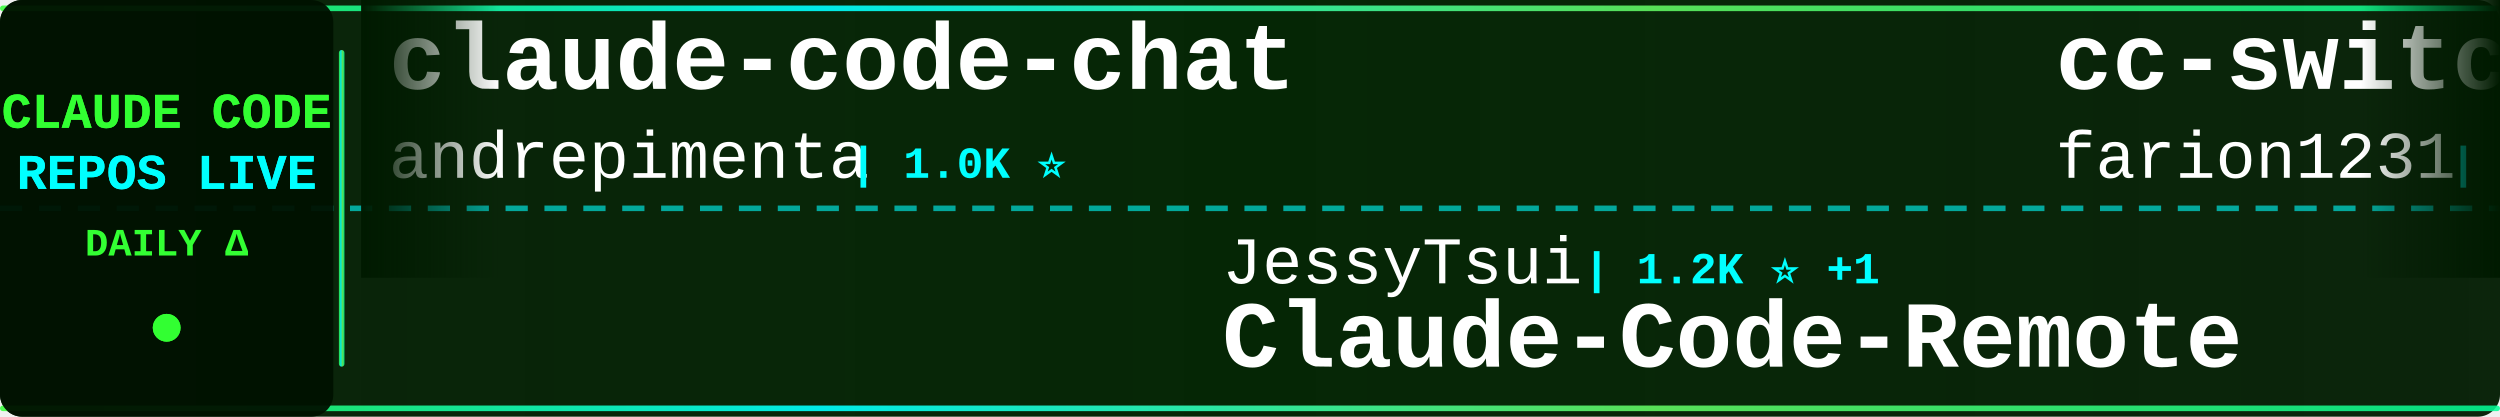
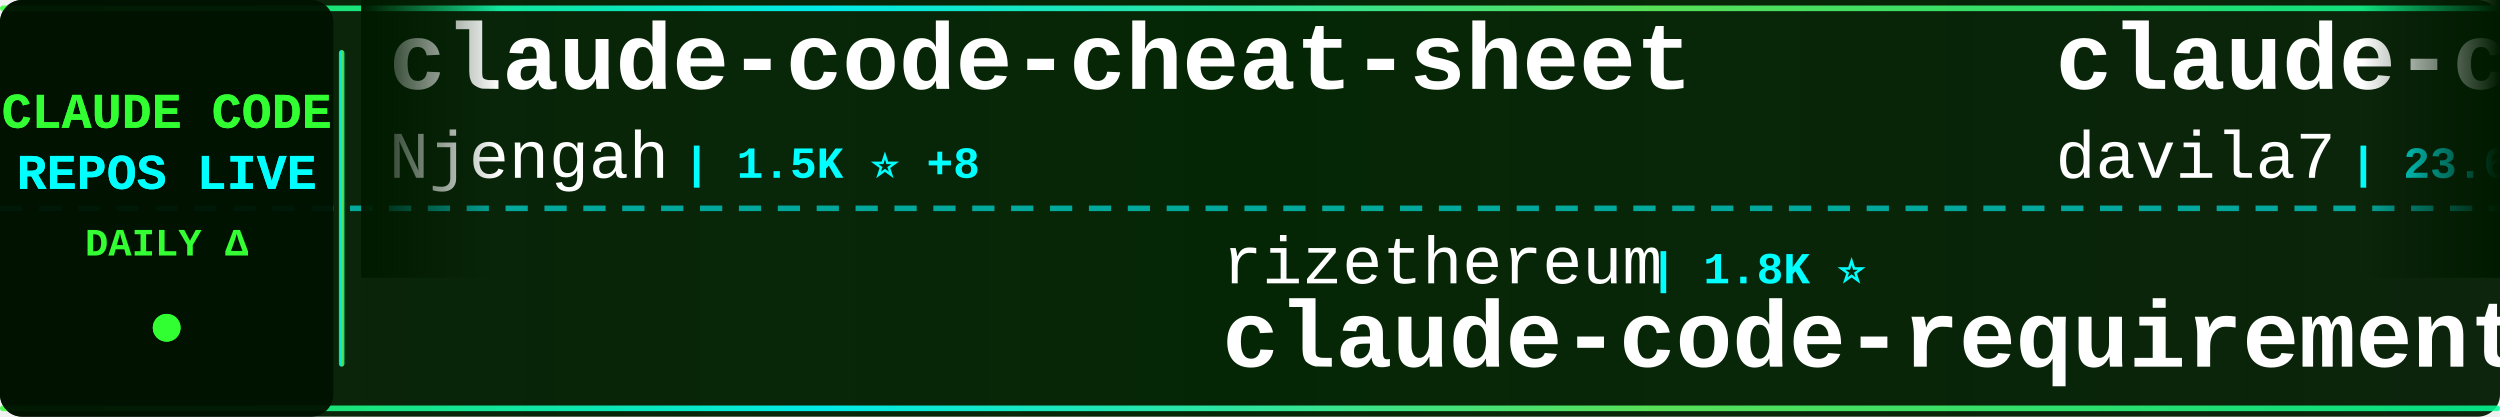
<svg xmlns="http://www.w3.org/2000/svg" width="900" height="150">
  <defs>
    <linearGradient id="tickerBg" x1="0%" y1="0%" x2="100%" y2="0%">
      <stop offset="0%" style="stop-color:#001a00;stop-opacity:0.95" />
      <stop offset="50%" style="stop-color:#002200;stop-opacity:0.98" />
      <stop offset="100%" style="stop-color:#001a00;stop-opacity:0.95" />
    </linearGradient>
    <linearGradient id="borderGrad" x1="0%" y1="0%" x2="100%" y2="0%">
      <stop offset="0%" style="stop-color:#33ff33;stop-opacity:0.85">
        <animate attributeName="stop-opacity" values="0.85;1;0.85" dur="2s" repeatCount="indefinite" />
      </stop>
      <stop offset="33%" style="stop-color:#00ffff;stop-opacity:0.9">
        <animate attributeName="stop-opacity" values="0.9;1;0.9" dur="2.2s" repeatCount="indefinite" />
      </stop>
      <stop offset="66%" style="stop-color:#66ff66;stop-opacity:0.85">
        <animate attributeName="stop-opacity" values="0.85;1;0.85" dur="1.8s" repeatCount="indefinite" />
      </stop>
      <stop offset="100%" style="stop-color:#00ff99;stop-opacity:0.85">
        <animate attributeName="stop-opacity" values="0.85;1;0.85" dur="2s" repeatCount="indefinite" />
      </stop>
    </linearGradient>
    <filter id="textGlow">
      <feGaussianBlur stdDeviation="0.1" result="coloredBlur" />
      <feMerge>
        <feMergeNode in="coloredBlur" />
        <feMergeNode in="SourceGraphic" />
      </feMerge>
    </filter>
    <filter id="metricGlow">
      <feGaussianBlur stdDeviation="0.2" result="coloredBlur" />
      <feMerge>
        <feMergeNode in="coloredBlur" />
        <feMergeNode in="SourceGraphic" />
      </feMerge>
    </filter>
    <linearGradient id="leftFade" x1="0%" y1="0%" x2="100%" y2="0%">
      <stop offset="0%" style="stop-color:#001a00;stop-opacity:1" />
      <stop offset="100%" style="stop-color:#001a00;stop-opacity:0" />
    </linearGradient>
    <linearGradient id="rightFade" x1="0%" y1="0%" x2="100%" y2="0%">
      <stop offset="0%" style="stop-color:#001a00;stop-opacity:0" />
      <stop offset="100%" style="stop-color:#001a00;stop-opacity:1" />
    </linearGradient>
  </defs>
  <rect width="900" height="150" fill="url(#tickerBg)" rx="8" />
  <rect x="0" y="2" width="900" height="2" fill="url(#borderGrad)" rx="1" />
  <rect x="0" y="146" width="900" height="2" fill="url(#borderGrad)" rx="1" />
  <line x1="0" y1="75" x2="900" y2="75" stroke="#00ffff" stroke-width="2" stroke-dasharray="8 6" opacity="0.6" />
  <rect x="0" y="0" width="120" height="150" fill="#001100" opacity="0.95" rx="8" />
  <text x="60" y="46" font-family="'Courier New', monospace" font-size="18" font-weight="bold" fill="#33ff33" text-anchor="middle" filter="url(#textGlow)">
    CLAUDE CODE
  </text>
  <text x="60" y="68" font-family="'Courier New', monospace" font-size="18" font-weight="bold" fill="#00ffff" text-anchor="middle" filter="url(#textGlow)">
    REPOS LIVE
  </text>
  <text x="60" y="92" font-family="'Courier New', monospace" font-size="14" font-weight="bold" fill="#33ff33" text-anchor="middle">
    DAILY Δ
  </text>
  <circle cx="60" cy="118" r="5" fill="#33ff33" filter="url(#metricGlow)">
    <animate attributeName="r" values="4;6;4" dur="1.5s" repeatCount="indefinite" />
    <animate attributeName="opacity" values="0.6;1;0.6" dur="1.5s" repeatCount="indefinite" />
  </circle>
  <rect x="122" y="18" width="2" height="114" fill="url(#borderGrad)" rx="1" />
  <clipPath id="tickerClip">
    <rect x="130" y="0" width="770" height="150" />
  </clipPath>
  <g clip-path="url(#tickerClip)">
    <g id="tickerItems">
      <animateTransform attributeName="transform" attributeType="XML" type="translate" from="0 0" to="-3000 0" dur="54s" repeatCount="indefinite" />
      <g transform="translate(0, 0)">
-         <text x="140" y="32" font-family="'Courier New', monospace" font-size="34" font-weight="bold" fill="#ffffff">claude-code-chat</text>
-         <text x="140" y="64" font-family="'Courier New', monospace" font-size="24" font-weight="normal" fill="#ffffff" opacity="1.0">andrepimenta</text>
-         <text x="306" y="64" font-family="'Courier New', monospace" font-size="16" font-weight="bold" fill="#00ffff"> | 1.0K ⭐</text>
+         <text x="140" y="32" font-family="'Courier New', monospace" font-size="34" font-weight="bold" fill="#ffffff">claude-code-cheat-sheet</text>
+         <text x="140" y="64" font-family="'Courier New', monospace" font-size="24" font-weight="normal" fill="#ffffff" opacity="1.0">Njengah</text>
+         <text x="246" y="64" font-family="'Courier New', monospace" font-size="16" font-weight="bold" fill="#00ffff"> | 1.5K ⭐ +8</text>
      </g>
      <g transform="translate(300, 0)">
-         <text x="140" y="102" font-family="'Courier New', monospace" font-size="24" font-weight="normal" fill="#ffffff" opacity="1.0">JessyTsui</text>
-         <text x="270" y="102" font-family="'Courier New', monospace" font-size="16" font-weight="bold" fill="#00ffff"> | 1.2K ⭐ +1</text>
-         <text x="140" y="132" font-family="'Courier New', monospace" font-size="34" font-weight="bold" fill="#ffffff">Claude-Code-Remote</text>
+         <text x="140" y="102" font-family="'Courier New', monospace" font-size="24" font-weight="normal" fill="#ffffff" opacity="1.0">rizethereum</text>
+         <text x="294" y="102" font-family="'Courier New', monospace" font-size="16" font-weight="bold" fill="#00ffff"> | 1.8K ⭐</text>
+         <text x="140" y="132" font-family="'Courier New', monospace" font-size="34" font-weight="bold" fill="#ffffff">claude-code-requirements...</text>
      </g>
      <g transform="translate(600, 0)">
-         <text x="140" y="32" font-family="'Courier New', monospace" font-size="34" font-weight="bold" fill="#ffffff">cc-switch</text>
-         <text x="140" y="64" font-family="'Courier New', monospace" font-size="24" font-weight="normal" fill="#ffffff" opacity="1.0">farion1231</text>
-         <text x="282" y="64" font-family="'Courier New', monospace" font-size="16" font-weight="bold" fill="#00ffff"> | 33.4K ⭐ +541</text>
+         <text x="140" y="32" font-family="'Courier New', monospace" font-size="34" font-weight="bold" fill="#ffffff">claude-code-templates</text>
+         <text x="140" y="64" font-family="'Courier New', monospace" font-size="24" font-weight="normal" fill="#ffffff" opacity="1.0">davila7</text>
+         <text x="246" y="64" font-family="'Courier New', monospace" font-size="16" font-weight="bold" fill="#00ffff"> | 23.6K ⭐ +61</text>
      </g>
      <g transform="translate(900, 0)">
-         <text x="140" y="102" font-family="'Courier New', monospace" font-size="24" font-weight="normal" fill="#ffffff" opacity="1.0">pedrohcgs</text>
-         <text x="270" y="102" font-family="'Courier New', monospace" font-size="16" font-weight="bold" fill="#00ffff"> | 761 ⭐ +7</text>
-         <text x="140" y="132" font-family="'Courier New', monospace" font-size="34" font-weight="bold" fill="#ffffff">claude-code-my-workflow</text>
+         <text x="140" y="102" font-family="'Courier New', monospace" font-size="24" font-weight="normal" fill="#ffffff" opacity="1.0">VoltAgent</text>
+         <text x="270" y="102" font-family="'Courier New', monospace" font-size="16" font-weight="bold" fill="#00ffff"> | 15.2K ⭐ +115</text>
+         <text x="140" y="132" font-family="'Courier New', monospace" font-size="34" font-weight="bold" fill="#ffffff">awesome-claude-code-suba...</text>
      </g>
      <g transform="translate(1200, 0)">
-         <text x="140" y="32" font-family="'Courier New', monospace" font-size="34" font-weight="bold" fill="#ffffff">claude-code-action</text>
-         <text x="140" y="64" font-family="'Courier New', monospace" font-size="24" font-weight="normal" fill="#ffffff" opacity="1.0">anthropics</text>
-         <text x="282" y="64" font-family="'Courier New', monospace" font-size="16" font-weight="bold" fill="#00ffff"> | 6.6K ⭐ +45</text>
+         <text x="140" y="32" font-family="'Courier New', monospace" font-size="34" font-weight="bold" fill="#ffffff">free-claude-code</text>
+         <text x="140" y="64" font-family="'Courier New', monospace" font-size="24" font-weight="normal" fill="#ffffff" opacity="1.0">Alishahryar1</text>
+         <text x="306" y="64" font-family="'Courier New', monospace" font-size="16" font-weight="bold" fill="#00ffff"> | 1.1K ⭐ +21</text>
      </g>
      <g transform="translate(1500, 0)">
-         <text x="140" y="102" font-family="'Courier New', monospace" font-size="24" font-weight="normal" fill="#ffffff" opacity="1.0">kodu-ai</text>
-         <text x="246" y="102" font-family="'Courier New', monospace" font-size="16" font-weight="bold" fill="#00ffff"> | 5.3K ⭐</text>
-         <text x="140" y="132" font-family="'Courier New', monospace" font-size="34" font-weight="bold" fill="#ffffff">claude-coder</text>
+         <text x="140" y="102" font-family="'Courier New', monospace" font-size="24" font-weight="normal" fill="#ffffff" opacity="1.0">anthropics</text>
+         <text x="282" y="102" font-family="'Courier New', monospace" font-size="16" font-weight="bold" fill="#00ffff"> | 1.9K ⭐ +30</text>
+         <text x="140" y="132" font-family="'Courier New', monospace" font-size="34" font-weight="bold" fill="#ffffff">claude-agent-sdk-demos</text>
      </g>
      <g transform="translate(1800, 0)">
-         <text x="140" y="32" font-family="'Courier New', monospace" font-size="34" font-weight="bold" fill="#ffffff">claude-code-tools</text>
-         <text x="140" y="64" font-family="'Courier New', monospace" font-size="24" font-weight="normal" fill="#ffffff" opacity="1.0">pchalasani</text>
-         <text x="282" y="64" font-family="'Courier New', monospace" font-size="16" font-weight="bold" fill="#00ffff"> | 1.6K ⭐ +2</text>
+         <text x="140" y="32" font-family="'Courier New', monospace" font-size="34" font-weight="bold" fill="#ffffff">claude-agent-sdk-python</text>
+         <text x="140" y="64" font-family="'Courier New', monospace" font-size="24" font-weight="normal" fill="#ffffff" opacity="1.0">anthropics</text>
+         <text x="282" y="64" font-family="'Courier New', monospace" font-size="16" font-weight="bold" fill="#00ffff"> | 5.8K ⭐ +56</text>
      </g>
      <g transform="translate(2100, 0)">
-         <text x="140" y="102" font-family="'Courier New', monospace" font-size="24" font-weight="normal" fill="#ffffff" opacity="1.0">wanshuiyin</text>
-         <text x="282" y="102" font-family="'Courier New', monospace" font-size="16" font-weight="bold" fill="#00ffff"> | 4.1K ⭐ +263</text>
-         <text x="140" y="132" font-family="'Courier New', monospace" font-size="34" font-weight="bold" fill="#ffffff">Auto-claude-code-researc...</text>
+         <text x="140" y="102" font-family="'Courier New', monospace" font-size="24" font-weight="normal" fill="#ffffff" opacity="1.0">alirezarezvani</text>
+         <text x="330" y="102" font-family="'Courier New', monospace" font-size="16" font-weight="bold" fill="#00ffff"> | 7.0K ⭐ +215</text>
+         <text x="140" y="132" font-family="'Courier New', monospace" font-size="34" font-weight="bold" fill="#ffffff">claude-skills</text>
      </g>
      <g transform="translate(2400, 0)">
-         <text x="140" y="32" font-family="'Courier New', monospace" font-size="34" font-weight="bold" fill="#ffffff">claude-code-plugins-plus...</text>
-         <text x="140" y="64" font-family="'Courier New', monospace" font-size="24" font-weight="normal" fill="#ffffff" opacity="1.0">jeremylongshore</text>
-         <text x="342" y="64" font-family="'Courier New', monospace" font-size="16" font-weight="bold" fill="#00ffff"> | 1.7K ⭐ +4</text>
+         <text x="140" y="32" font-family="'Courier New', monospace" font-size="34" font-weight="bold" fill="#ffffff">claude-code-mcp</text>
+         <text x="140" y="64" font-family="'Courier New', monospace" font-size="24" font-weight="normal" fill="#ffffff" opacity="1.0">steipete</text>
+         <text x="258" y="64" font-family="'Courier New', monospace" font-size="16" font-weight="bold" fill="#00ffff"> | 1.2K ⭐ +1</text>
      </g>
      <g transform="translate(2700, 0)">
-         <text x="140" y="102" font-family="'Courier New', monospace" font-size="24" font-weight="normal" fill="#ffffff" opacity="1.0">obra</text>
-         <text x="210" y="102" font-family="'Courier New', monospace" font-size="16" font-weight="bold" fill="#00ffff"> | 112.7K ⭐ +2.3K</text>
-         <text x="140" y="132" font-family="'Courier New', monospace" font-size="34" font-weight="bold" fill="#ffffff">superpowers</text>
+         <text x="140" y="102" font-family="'Courier New', monospace" font-size="24" font-weight="normal" fill="#ffffff" opacity="1.0">Maciek-roboblog</text>
+         <text x="342" y="102" font-family="'Courier New', monospace" font-size="16" font-weight="bold" fill="#00ffff"> | 7.1K ⭐ +21</text>
+         <text x="140" y="132" font-family="'Courier New', monospace" font-size="34" font-weight="bold" fill="#ffffff">Claude-Code-Usage-Monito...</text>
      </g>
      <g transform="translate(3000, 0)">
-         <text x="140" y="32" font-family="'Courier New', monospace" font-size="34" font-weight="bold" fill="#ffffff">claude-code-chat</text>
-         <text x="140" y="64" font-family="'Courier New', monospace" font-size="24" font-weight="normal" fill="#ffffff" opacity="1.0">andrepimenta</text>
-         <text x="306" y="64" font-family="'Courier New', monospace" font-size="16" font-weight="bold" fill="#00ffff"> | 1.0K ⭐</text>
+         <text x="140" y="32" font-family="'Courier New', monospace" font-size="34" font-weight="bold" fill="#ffffff">claude-code-cheat-sheet</text>
+         <text x="140" y="64" font-family="'Courier New', monospace" font-size="24" font-weight="normal" fill="#ffffff" opacity="1.0">Njengah</text>
+         <text x="246" y="64" font-family="'Courier New', monospace" font-size="16" font-weight="bold" fill="#00ffff"> | 1.5K ⭐ +8</text>
      </g>
      <g transform="translate(3300, 0)">
-         <text x="140" y="102" font-family="'Courier New', monospace" font-size="24" font-weight="normal" fill="#ffffff" opacity="1.0">JessyTsui</text>
-         <text x="270" y="102" font-family="'Courier New', monospace" font-size="16" font-weight="bold" fill="#00ffff"> | 1.2K ⭐ +1</text>
-         <text x="140" y="132" font-family="'Courier New', monospace" font-size="34" font-weight="bold" fill="#ffffff">Claude-Code-Remote</text>
+         <text x="140" y="102" font-family="'Courier New', monospace" font-size="24" font-weight="normal" fill="#ffffff" opacity="1.0">rizethereum</text>
+         <text x="294" y="102" font-family="'Courier New', monospace" font-size="16" font-weight="bold" fill="#00ffff"> | 1.8K ⭐</text>
+         <text x="140" y="132" font-family="'Courier New', monospace" font-size="34" font-weight="bold" fill="#ffffff">claude-code-requirements...</text>
      </g>
      <g transform="translate(3600, 0)">
-         <text x="140" y="32" font-family="'Courier New', monospace" font-size="34" font-weight="bold" fill="#ffffff">cc-switch</text>
-         <text x="140" y="64" font-family="'Courier New', monospace" font-size="24" font-weight="normal" fill="#ffffff" opacity="1.0">farion1231</text>
-         <text x="282" y="64" font-family="'Courier New', monospace" font-size="16" font-weight="bold" fill="#00ffff"> | 33.4K ⭐ +541</text>
+         <text x="140" y="32" font-family="'Courier New', monospace" font-size="34" font-weight="bold" fill="#ffffff">claude-code-templates</text>
+         <text x="140" y="64" font-family="'Courier New', monospace" font-size="24" font-weight="normal" fill="#ffffff" opacity="1.0">davila7</text>
+         <text x="246" y="64" font-family="'Courier New', monospace" font-size="16" font-weight="bold" fill="#00ffff"> | 23.6K ⭐ +61</text>
      </g>
      <g transform="translate(3900, 0)">
-         <text x="140" y="102" font-family="'Courier New', monospace" font-size="24" font-weight="normal" fill="#ffffff" opacity="1.0">pedrohcgs</text>
-         <text x="270" y="102" font-family="'Courier New', monospace" font-size="16" font-weight="bold" fill="#00ffff"> | 761 ⭐ +7</text>
-         <text x="140" y="132" font-family="'Courier New', monospace" font-size="34" font-weight="bold" fill="#ffffff">claude-code-my-workflow</text>
+         <text x="140" y="102" font-family="'Courier New', monospace" font-size="24" font-weight="normal" fill="#ffffff" opacity="1.0">VoltAgent</text>
+         <text x="270" y="102" font-family="'Courier New', monospace" font-size="16" font-weight="bold" fill="#00ffff"> | 15.2K ⭐ +115</text>
+         <text x="140" y="132" font-family="'Courier New', monospace" font-size="34" font-weight="bold" fill="#ffffff">awesome-claude-code-suba...</text>
      </g>
    </g>
  </g>
  <rect x="130" y="0" width="50" height="100" fill="url(#leftFade)" />
  <rect x="850" y="0" width="50" height="100" fill="url(#rightFade)" />
</svg>
